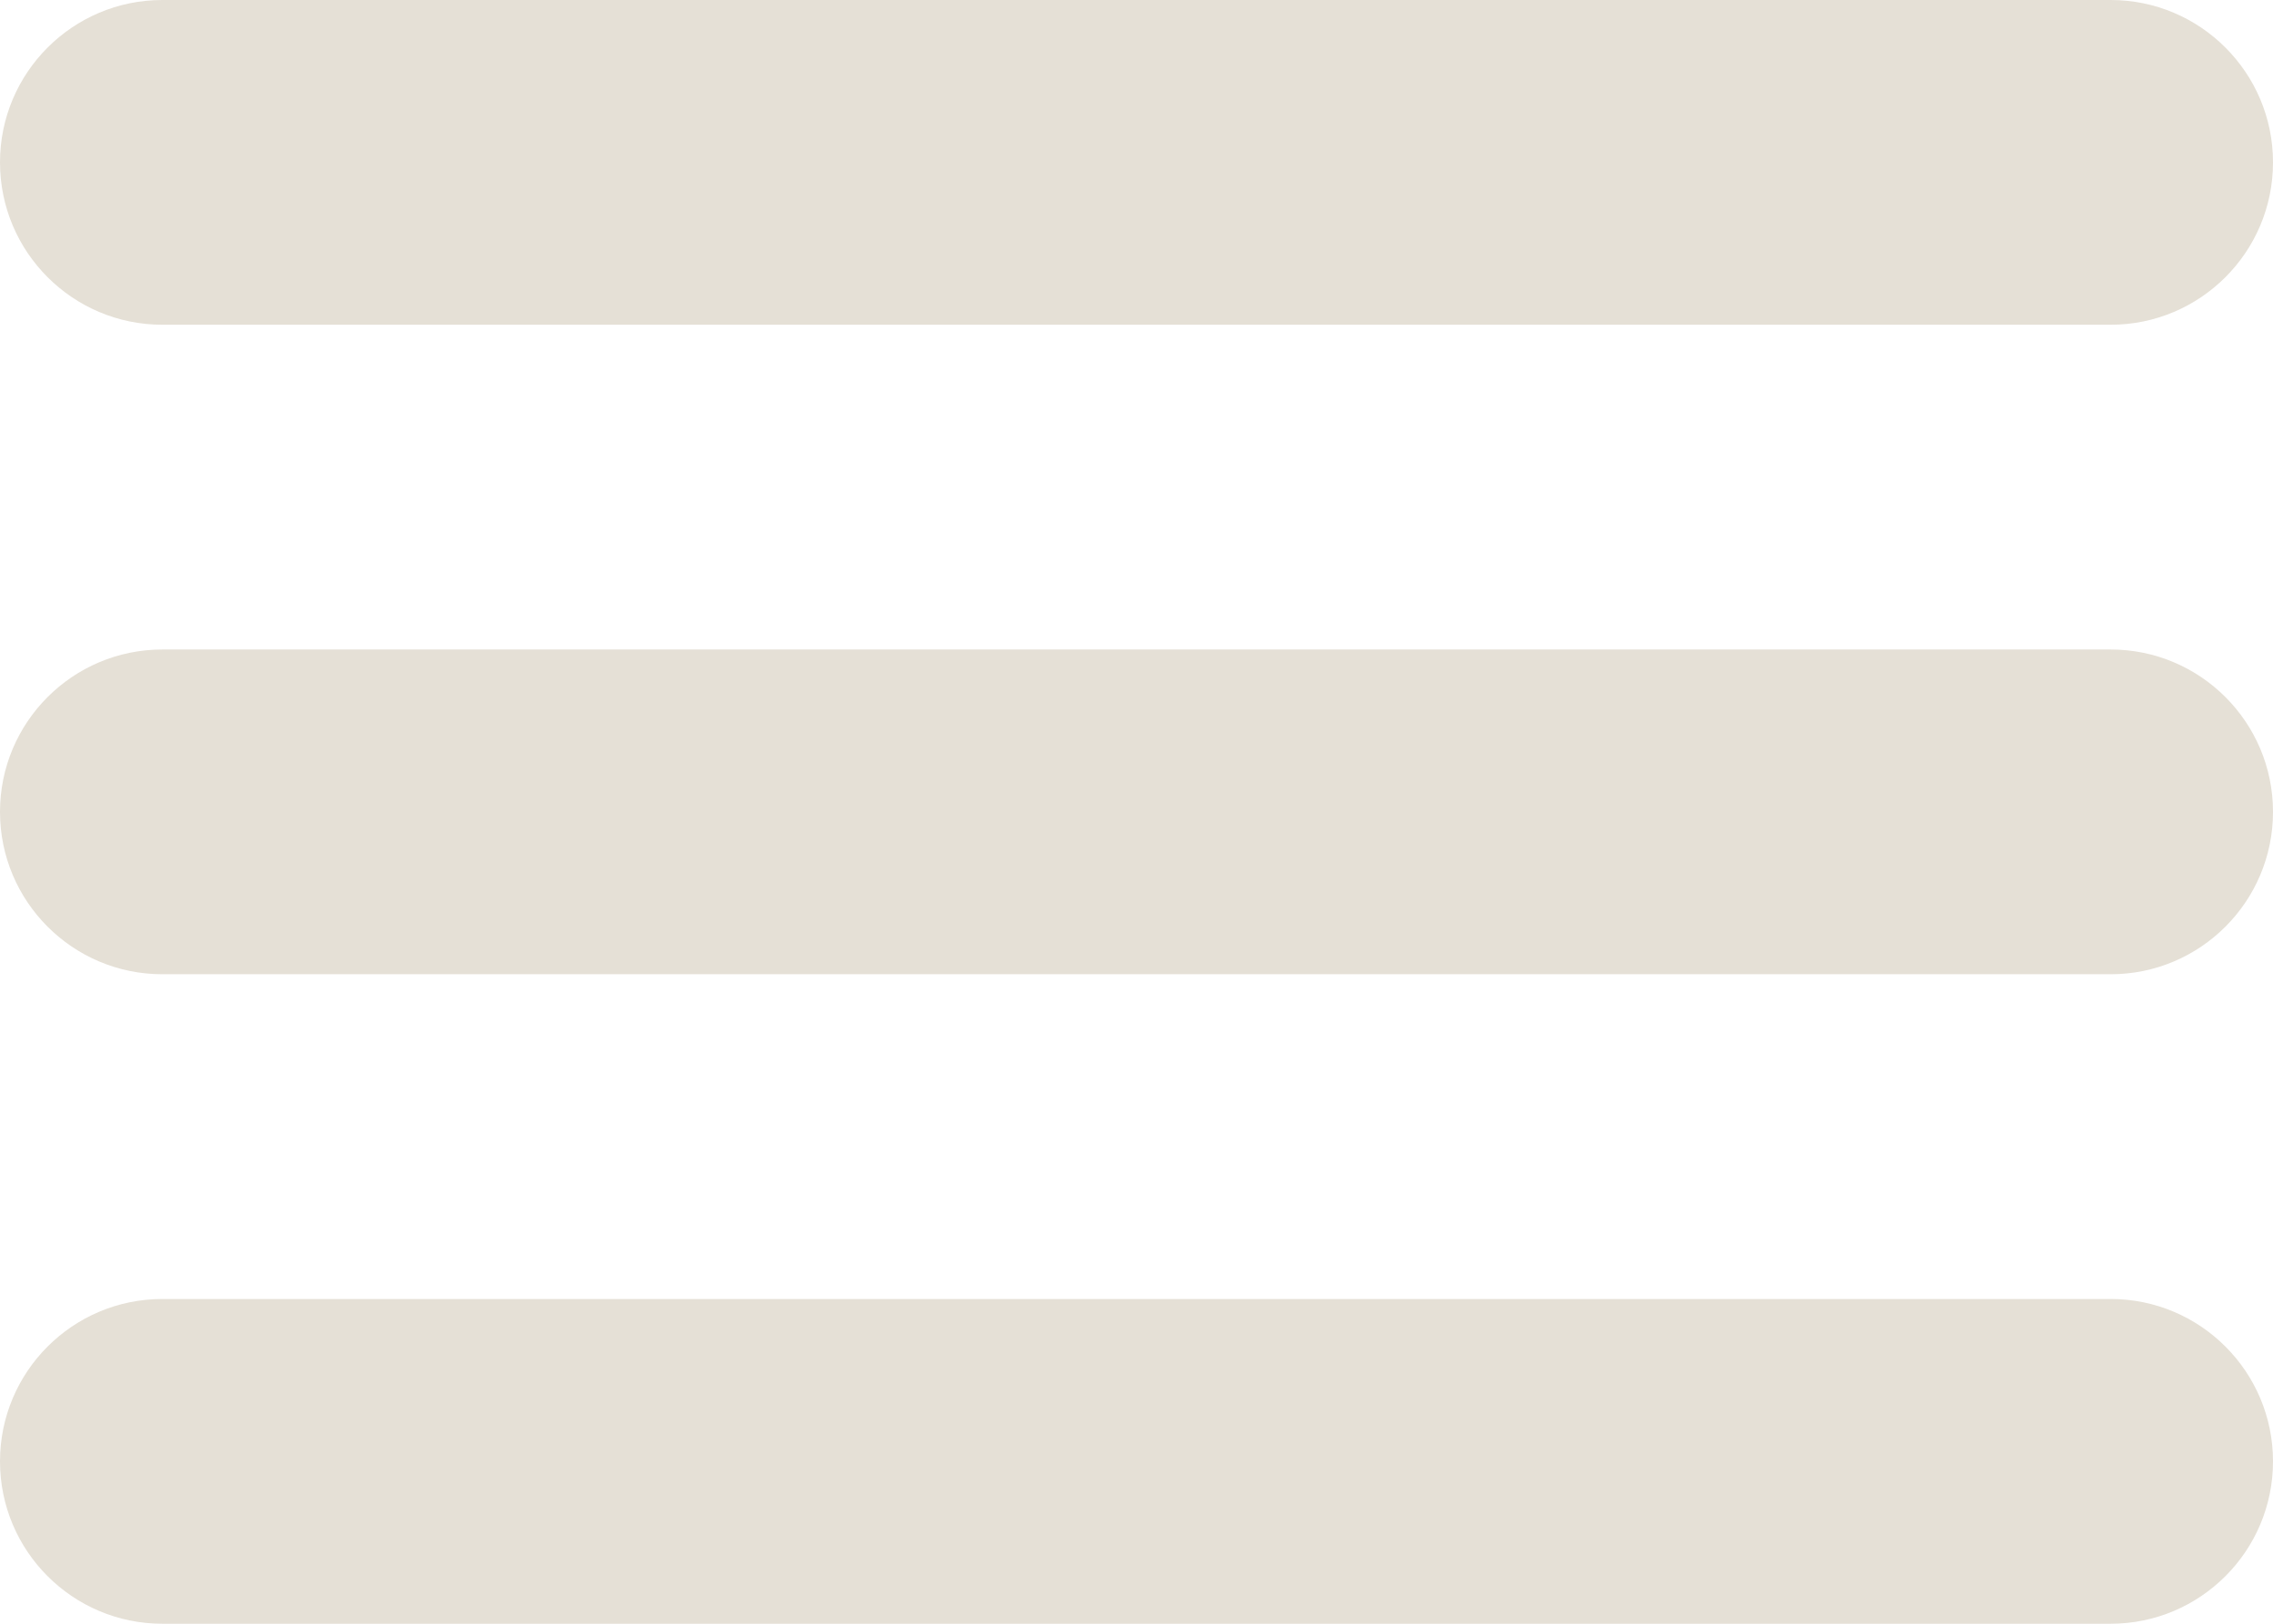
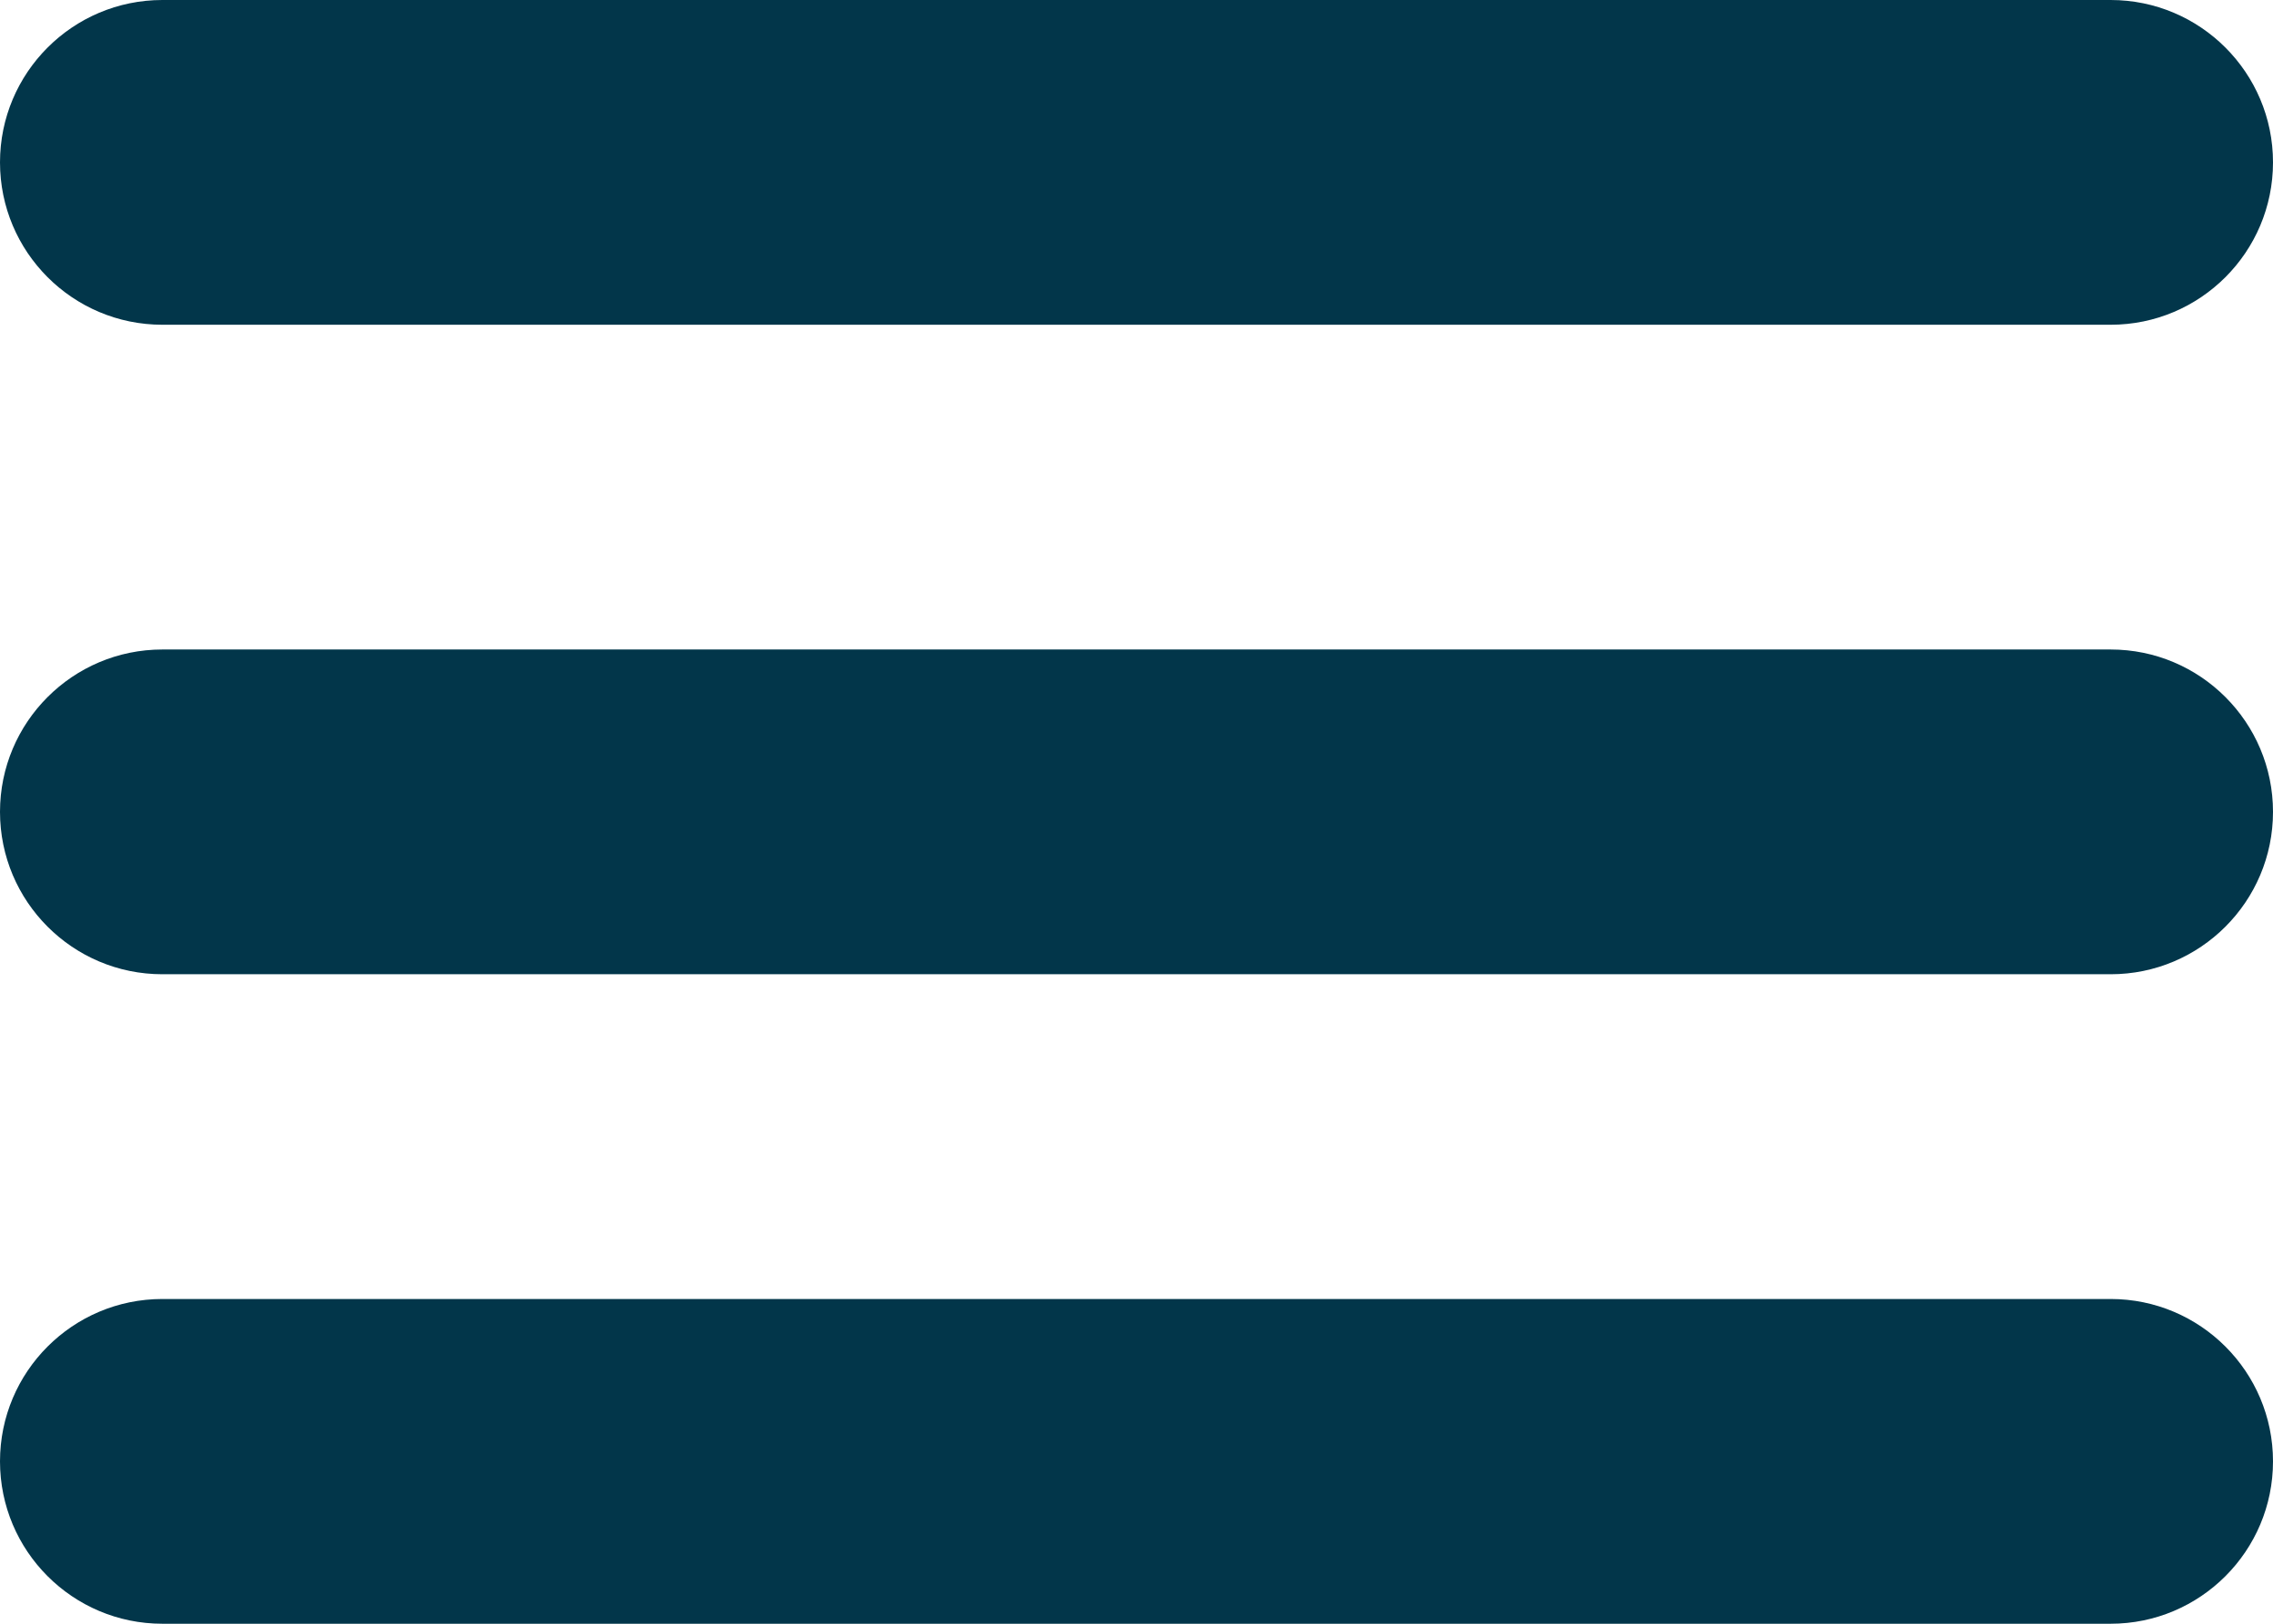
<svg xmlns="http://www.w3.org/2000/svg" height="20" id="Layer_1" version="1.1" viewBox="0 0 28 20" width="28" xml:space="preserve">
  <defs id="defs46" />
-   <path d="M 2,4 H 26 C 27.104,4 28,3.104 28,2 28,0.896 27.104,0 26,0 H 2 C 0.896,0 0,0.896 0,2 0,3.104 0.896,4 2,4 Z M 26,8 H 2 c -1.104,0 -2,0.896 -2,2 0,1.104 0.896,2 2,2 h 24 c 1.104,0 2,-0.896 2,-2 0,-1.104 -0.896,-2 -2,-2 z m 0,8 H 2 c -1.104,0 -2,0.896 -2,2 0,1.104 0.896,2 2,2 h 24 c 1.104,0 2,-0.896 2,-2 0,-1.104 -0.896,-2 -2,-2 z" id="path41" style="fill:#e5e0d6;fill-opacity:1;stroke:none;stroke-opacity:1" />
+   <path d="M 2,4 H 26 C 27.104,4 28,3.104 28,2 28,0.896 27.104,0 26,0 H 2 C 0.896,0 0,0.896 0,2 0,3.104 0.896,4 2,4 Z M 26,8 H 2 c -1.104,0 -2,0.896 -2,2 0,1.104 0.896,2 2,2 h 24 c 1.104,0 2,-0.896 2,-2 0,-1.104 -0.896,-2 -2,-2 z m 0,8 H 2 c -1.104,0 -2,0.896 -2,2 0,1.104 0.896,2 2,2 h 24 c 1.104,0 2,-0.896 2,-2 0,-1.104 -0.896,-2 -2,-2 z" id="path41" style="fill:#02364a;fill-opacity:1;stroke:none;stroke-opacity:1" />
</svg>
